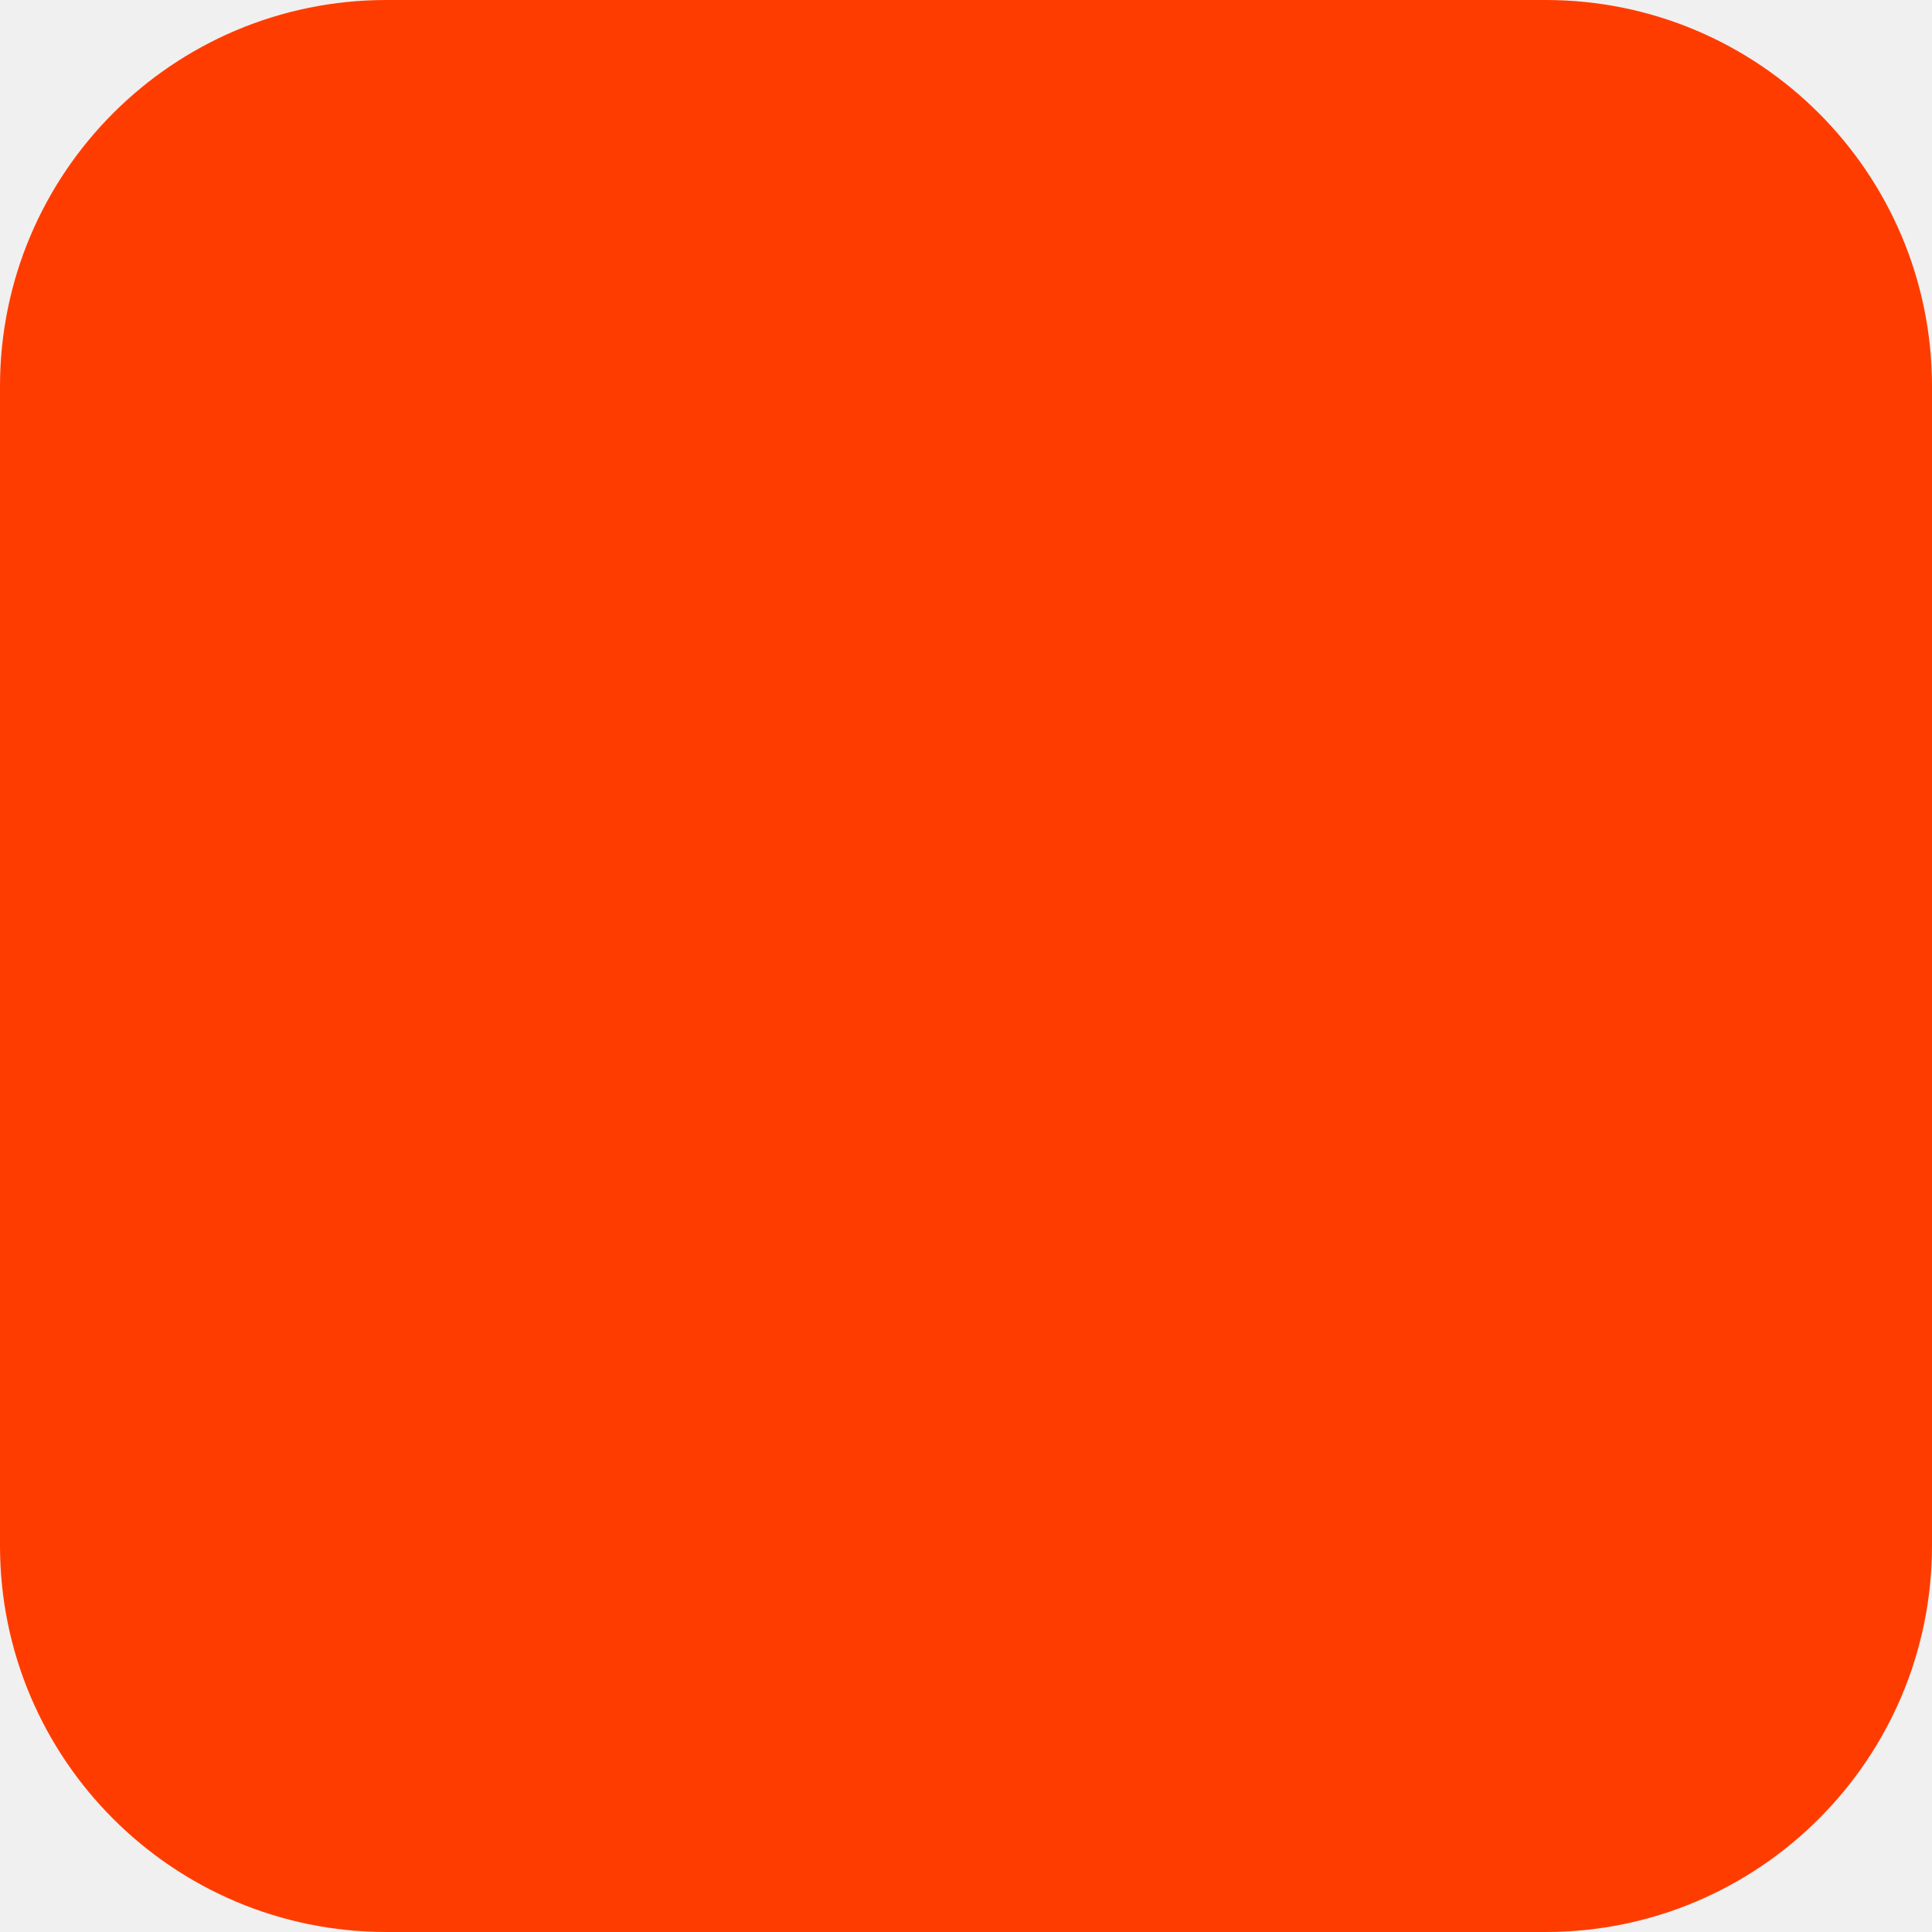
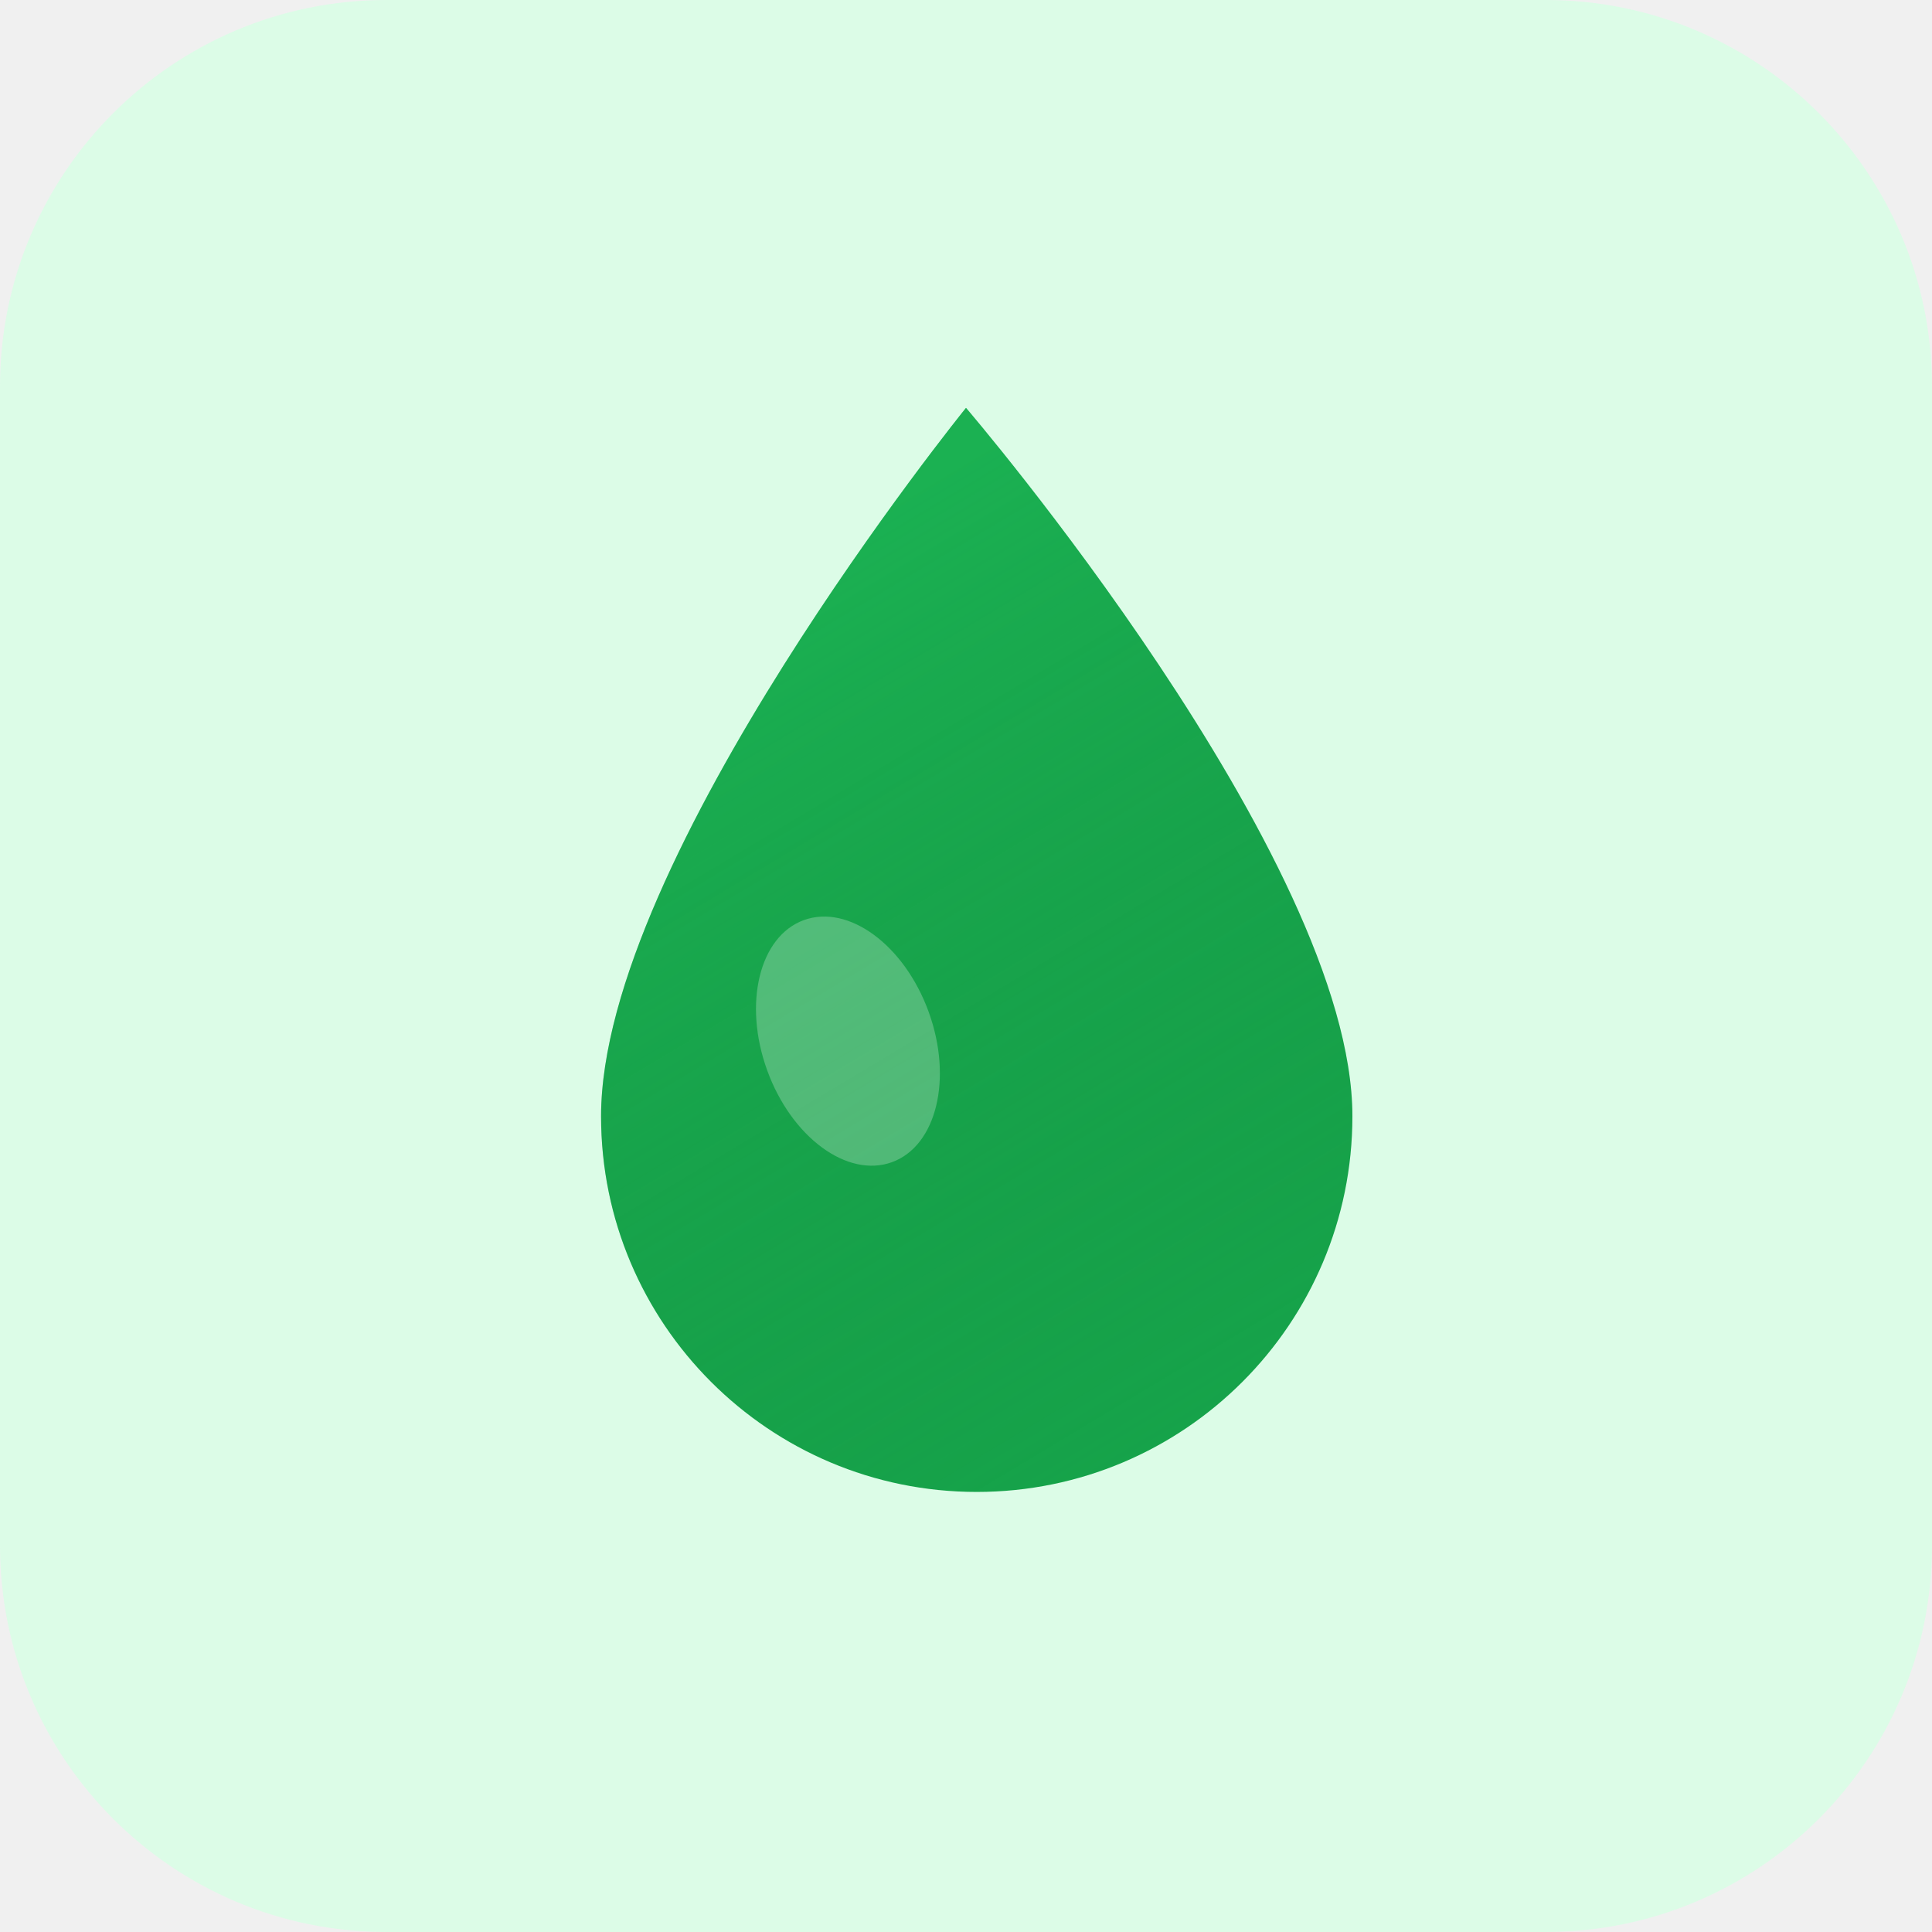
<svg xmlns="http://www.w3.org/2000/svg" width="180" height="180" viewBox="0 0 180 180" fill="none">
-   <rect width="180" height="180" rx="36" fill="#FF3C00" />
+   <rect width="180" height="180" rx="36" fill="#dcfce7" />
+   <path d="M90 38 C90 38 56 80 56 104 C56 123.33 71.67 139 91 139 C110.33 139 126 123.33 126 104 C126 80 90 38 90 38Z" fill="#16a34a" />
+   <path d="M90 38 C90 38 56 80 56 104 C56 123.33 71.67 139 91 139 C110.33 139 126 123.33 126 104 C126 80 90 38 90 38Z" fill="url(#dropShine)" />
+   <ellipse cx="79" cy="97" rx="8" ry="12" fill="white" opacity="0.25" transform="rotate(-20 79 97)" />
+   <defs>
+     <linearGradient id="dropShine" x1="70" y1="55" x2="115" y2="130" gradientUnits="userSpaceOnUse">
+       <stop offset="0%" stop-color="#22c55e" stop-opacity="0.4" />
+       <stop offset="100%" stop-color="#15803d" stop-opacity="0" />
+     </linearGradient>
+   </defs>
</svg>
